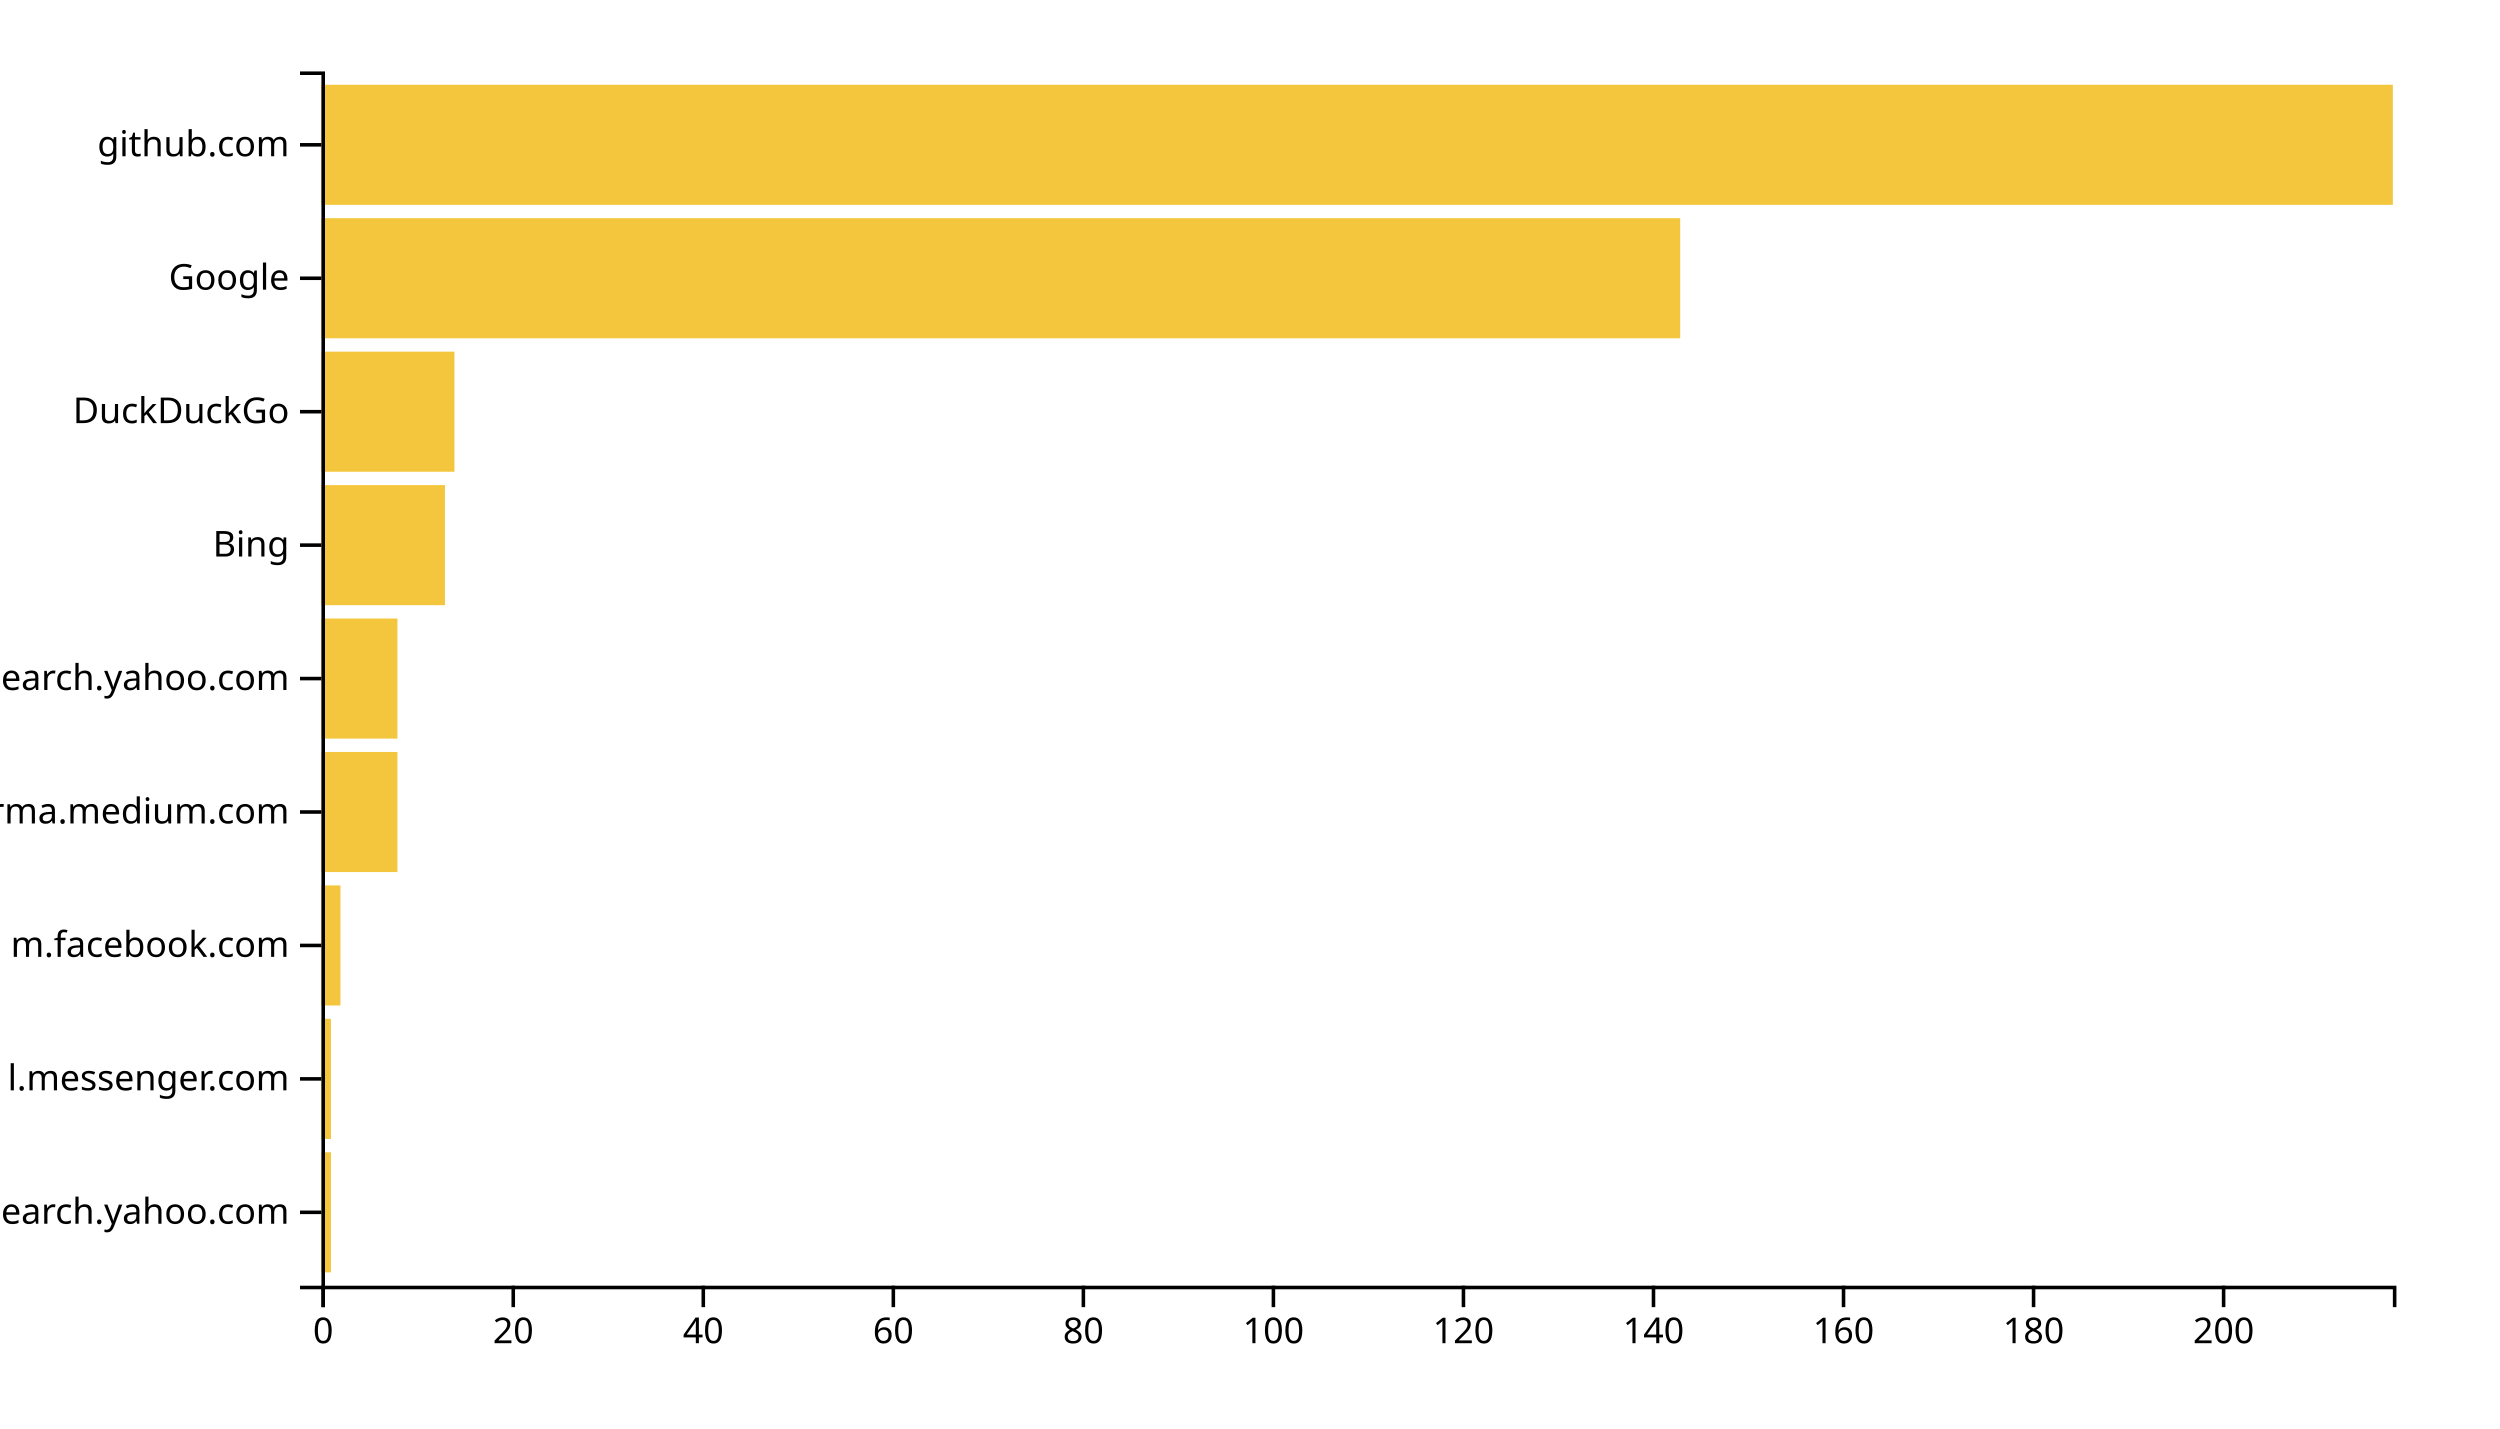
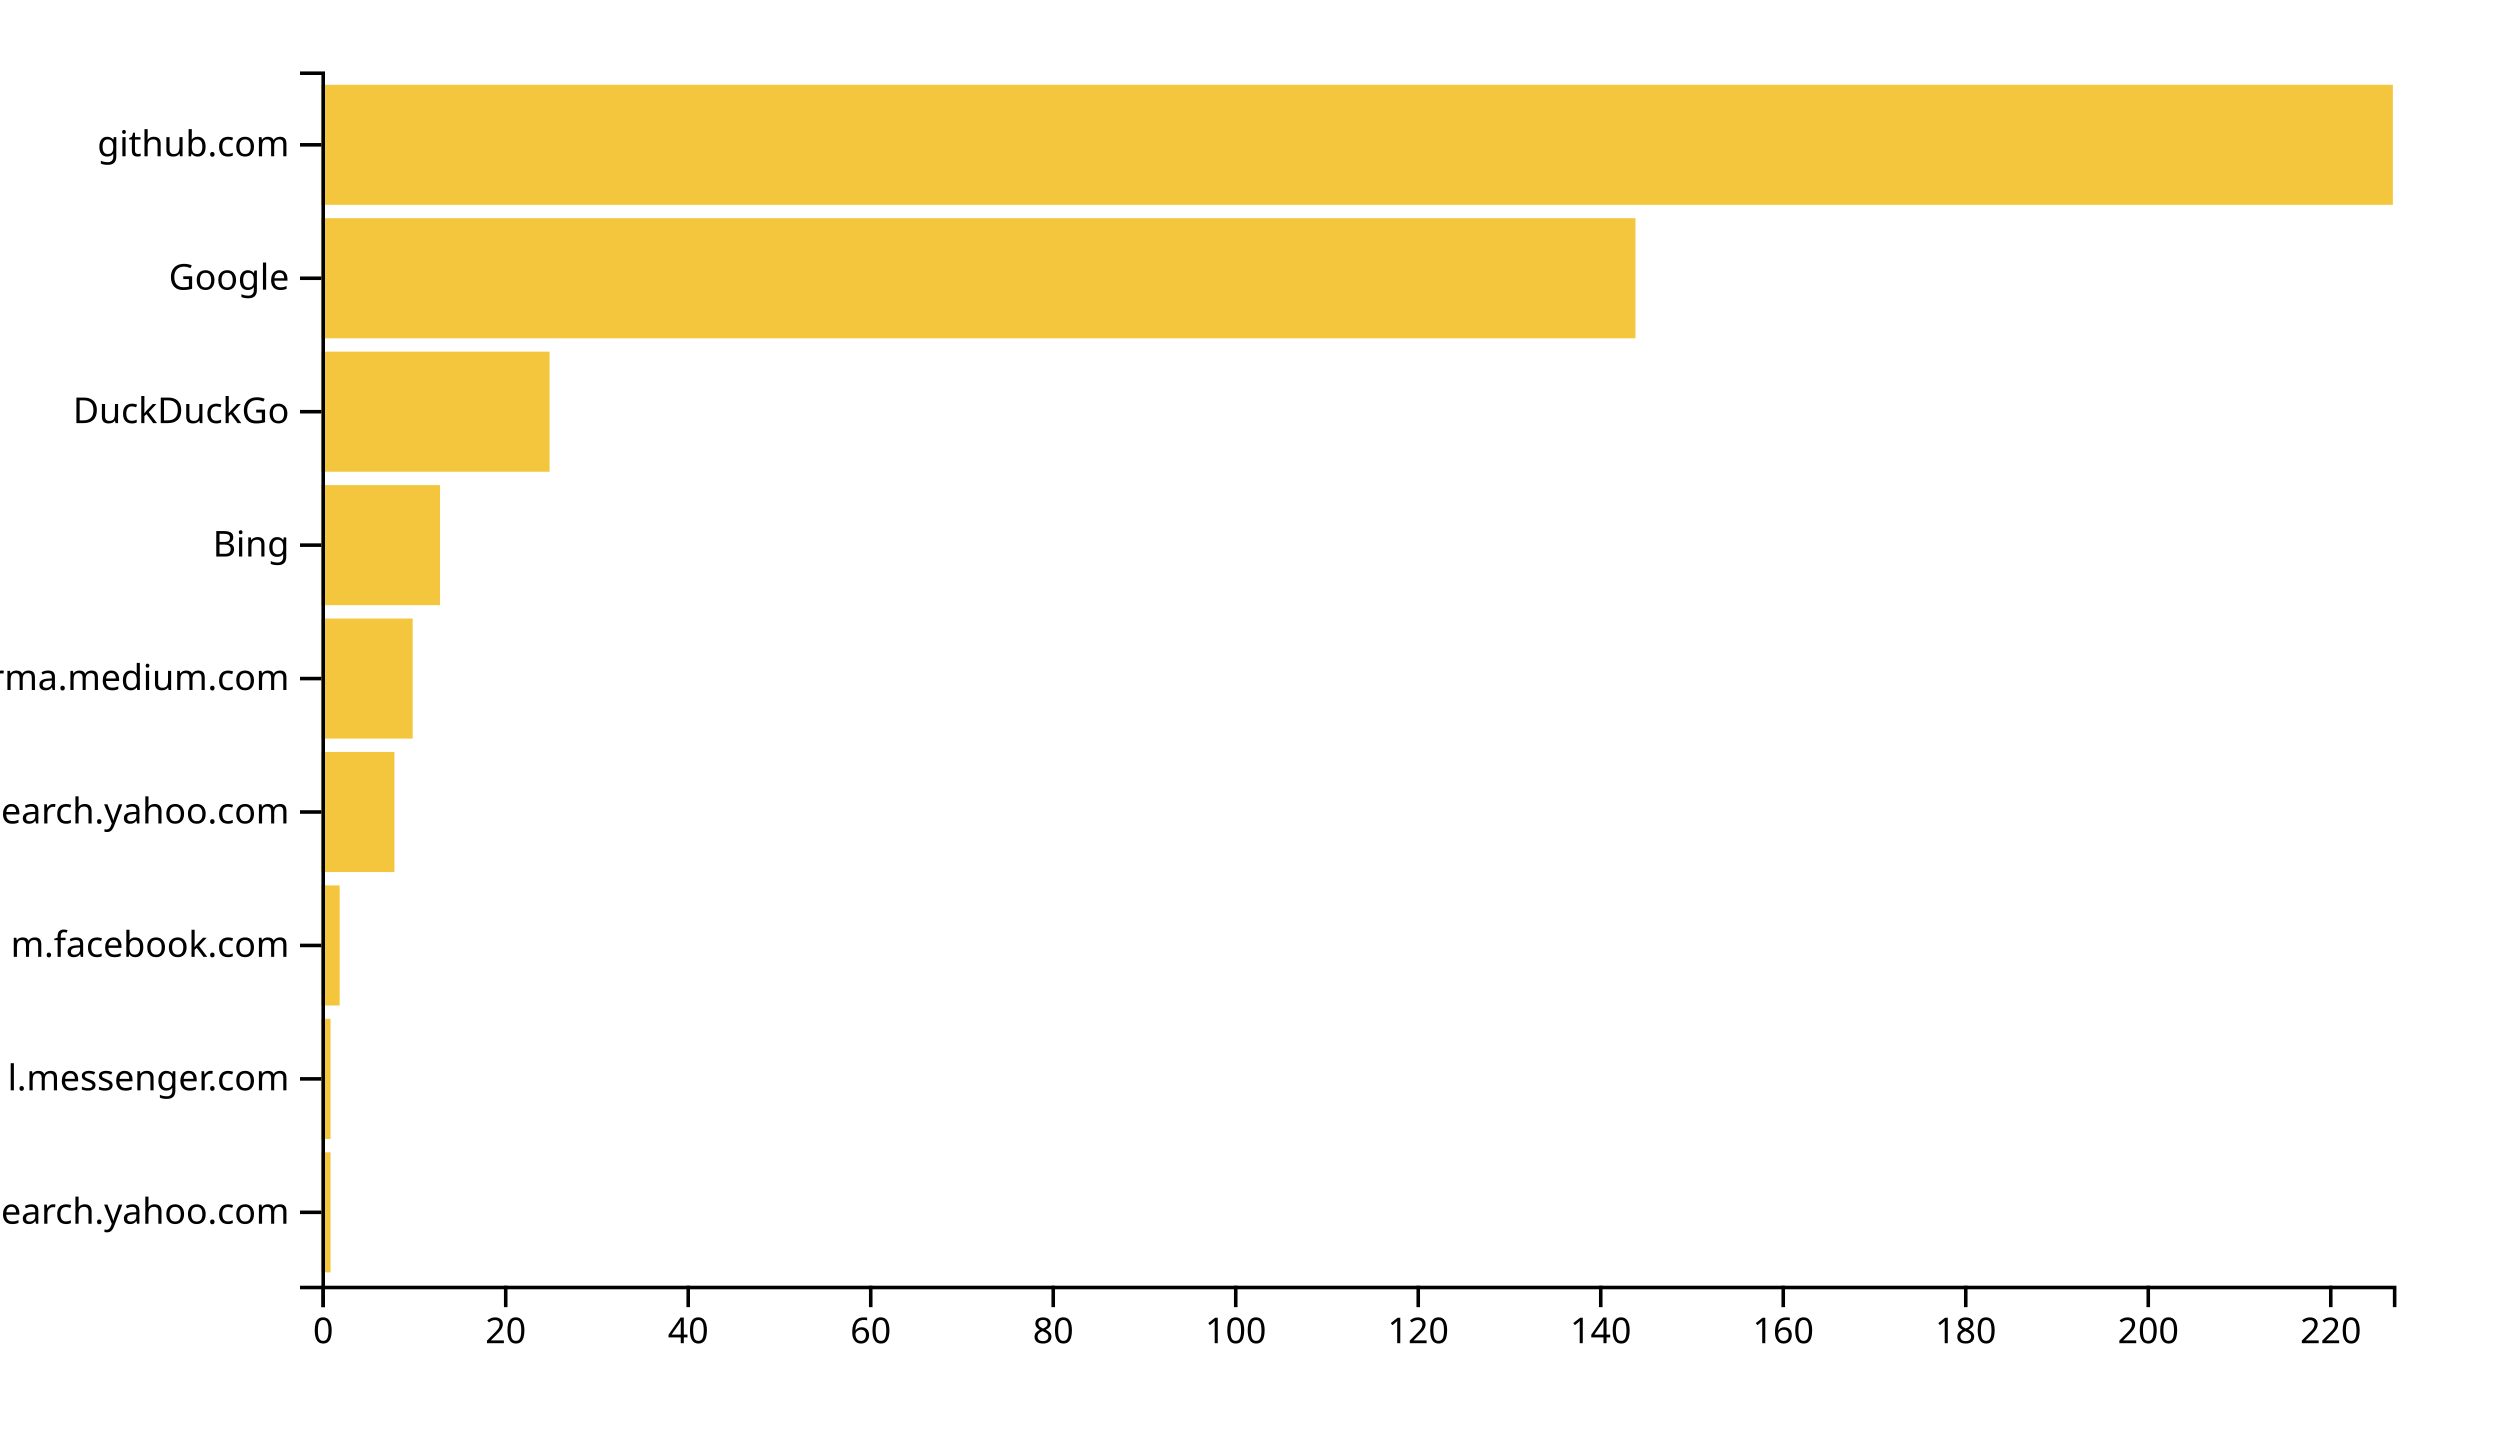
<svg xmlns="http://www.w3.org/2000/svg" width="700" height="400">
  <g transform="translate(90,20)">
-     <rect class="bar" width="2.661" y="302.637" height="33.626" style="fill: #f4c63d; text-anchor: end;" />
-     <rect class="bar" width="2.661" y="265.275" height="33.626" style="fill: #f4c63d; text-anchor: end;" />
-     <rect class="bar" width="5.321" y="227.912" height="33.626" style="fill: #f4c63d; text-anchor: end;" />
-     <rect class="bar" width="21.284" y="190.549" height="33.626" style="fill: #f4c63d; text-anchor: end;" />
-     <rect class="bar" width="21.284" y="153.187" height="33.626" style="fill: #f4c63d; text-anchor: end;" />
-     <rect class="bar" width="34.587" y="115.824" height="33.626" style="fill: #f4c63d; text-anchor: end;" />
-     <rect class="bar" width="37.248" y="78.462" height="33.626" style="fill: #f4c63d; text-anchor: end;" />
-     <rect class="bar" width="380.459" y="41.099" height="33.626" style="fill: #f4c63d; text-anchor: end;" />
+     <rect class="bar" width="2.555" y="302.637" height="33.626" style="fill: #f4c63d; text-anchor: end;" />
+     <rect class="bar" width="2.555" y="265.275" height="33.626" style="fill: #f4c63d; text-anchor: end;" />
+     <rect class="bar" width="5.11" y="227.912" height="33.626" style="fill: #f4c63d; text-anchor: end;" />
+     <rect class="bar" width="20.441" y="190.549" height="33.626" style="fill: #f4c63d; text-anchor: end;" />
+     <rect class="bar" width="25.551" y="153.187" height="33.626" style="fill: #f4c63d; text-anchor: end;" />
+     <rect class="bar" width="33.216" y="115.824" height="33.626" style="fill: #f4c63d; text-anchor: end;" />
+     <rect class="bar" width="63.877" y="78.462" height="33.626" style="fill: #f4c63d; text-anchor: end;" />
+     <rect class="bar" width="367.93" y="41.099" height="33.626" style="fill: #f4c63d; text-anchor: end;" />
    <rect class="bar" width="580" y="3.736" height="33.626" style="fill: #f4c63d; text-anchor: end;" />
    <g transform="translate(0,340)" fill="none" font-size="10" font-family="sans-serif" text-anchor="middle">
      <path class="domain" stroke="currentColor" d="M0.5,6V0.5H580.5V6" />
      <g class="tick" opacity="1" transform="translate(0.5,0)">
        <line stroke="currentColor" y2="6" />
        <text fill="currentColor" y="9" dy="0.71em">0</text>
      </g>
-       <g class="tick" opacity="1" transform="translate(53.71101,0)">
+       <g class="tick" opacity="1" transform="translate(51.60132,0)">
        <line stroke="currentColor" y2="6" />
        <text fill="currentColor" y="9" dy="0.71em">20</text>
      </g>
-       <g class="tick" opacity="1" transform="translate(106.922,0)">
+       <g class="tick" opacity="1" transform="translate(102.7026,0)">
        <line stroke="currentColor" y2="6" />
        <text fill="currentColor" y="9" dy="0.71em">40</text>
      </g>
-       <g class="tick" opacity="1" transform="translate(160.133,0)">
+       <g class="tick" opacity="1" transform="translate(153.804,0)">
        <line stroke="currentColor" y2="6" />
        <text fill="currentColor" y="9" dy="0.71em">60</text>
      </g>
-       <g class="tick" opacity="1" transform="translate(213.344,0)">
+       <g class="tick" opacity="1" transform="translate(204.9053,0)">
        <line stroke="currentColor" y2="6" />
        <text fill="currentColor" y="9" dy="0.71em">80</text>
      </g>
-       <g class="tick" opacity="1" transform="translate(266.555,0)">
+       <g class="tick" opacity="1" transform="translate(256.0066,0)">
        <line stroke="currentColor" y2="6" />
        <text fill="currentColor" y="9" dy="0.71em">100</text>
      </g>
-       <g class="tick" opacity="1" transform="translate(319.7661,0)">
+       <g class="tick" opacity="1" transform="translate(307.1079,0)">
        <line stroke="currentColor" y2="6" />
        <text fill="currentColor" y="9" dy="0.71em">120</text>
      </g>
-       <g class="tick" opacity="1" transform="translate(372.9771,0)">
+       <g class="tick" opacity="1" transform="translate(358.2093,0)">
        <line stroke="currentColor" y2="6" />
        <text fill="currentColor" y="9" dy="0.71em">140</text>
      </g>
-       <g class="tick" opacity="1" transform="translate(426.1881,0)">
+       <g class="tick" opacity="1" transform="translate(409.3106,0)">
        <line stroke="currentColor" y2="6" />
        <text fill="currentColor" y="9" dy="0.71em">160</text>
      </g>
-       <g class="tick" opacity="1" transform="translate(479.3991,0)">
+       <g class="tick" opacity="1" transform="translate(460.4119,0)">
        <line stroke="currentColor" y2="6" />
        <text fill="currentColor" y="9" dy="0.71em">180</text>
      </g>
-       <g class="tick" opacity="1" transform="translate(532.6101,0)">
+       <g class="tick" opacity="1" transform="translate(511.5132,0)">
        <line stroke="currentColor" y2="6" />
        <text fill="currentColor" y="9" dy="0.71em">200</text>
+       </g>
+       <g class="tick" opacity="1" transform="translate(562.6145,0)">
+         <line stroke="currentColor" y2="6" />
+         <text fill="currentColor" y="9" dy="0.71em">220</text>
      </g>
    </g>
    <g fill="none" font-size="10" font-family="sans-serif" text-anchor="end">
      <path class="domain" stroke="currentColor" d="M-6,340.5H0.5V0.5H-6" />
      <g class="tick" opacity="1" transform="translate(0,319.4505)">
        <line stroke="currentColor" x2="-6" />
        <text fill="currentColor" x="-9" dy="0.32em">in.search.yahoo.com</text>
      </g>
      <g class="tick" opacity="1" transform="translate(0,282.0879)">
        <line stroke="currentColor" x2="-6" />
        <text fill="currentColor" x="-9" dy="0.32em">l.messenger.com</text>
      </g>
      <g class="tick" opacity="1" transform="translate(0,244.7253)">
        <line stroke="currentColor" x2="-6" />
        <text fill="currentColor" x="-9" dy="0.32em">m.facebook.com</text>
      </g>
      <g class="tick" opacity="1" transform="translate(0,207.3626)">
        <line stroke="currentColor" x2="-6" />
-         <text fill="currentColor" x="-9" dy="0.32em">xgirma.medium.com</text>
+         <text fill="currentColor" x="-9" dy="0.32em">ca.search.yahoo.com</text>
      </g>
      <g class="tick" opacity="1" transform="translate(0,170)">
        <line stroke="currentColor" x2="-6" />
-         <text fill="currentColor" x="-9" dy="0.32em">ca.search.yahoo.com</text>
+         <text fill="currentColor" x="-9" dy="0.32em">xgirma.medium.com</text>
      </g>
      <g class="tick" opacity="1" transform="translate(0,132.6374)">
        <line stroke="currentColor" x2="-6" />
        <text fill="currentColor" x="-9" dy="0.32em">Bing</text>
      </g>
      <g class="tick" opacity="1" transform="translate(0,95.27473)">
        <line stroke="currentColor" x2="-6" />
        <text fill="currentColor" x="-9" dy="0.32em">DuckDuckGo</text>
      </g>
      <g class="tick" opacity="1" transform="translate(0,57.91209)">
        <line stroke="currentColor" x2="-6" />
        <text fill="currentColor" x="-9" dy="0.32em">Google</text>
      </g>
      <g class="tick" opacity="1" transform="translate(0,20.54945)">
        <line stroke="currentColor" x2="-6" />
        <text fill="currentColor" x="-9" dy="0.32em">github.com</text>
      </g>
    </g>
  </g>
</svg>
